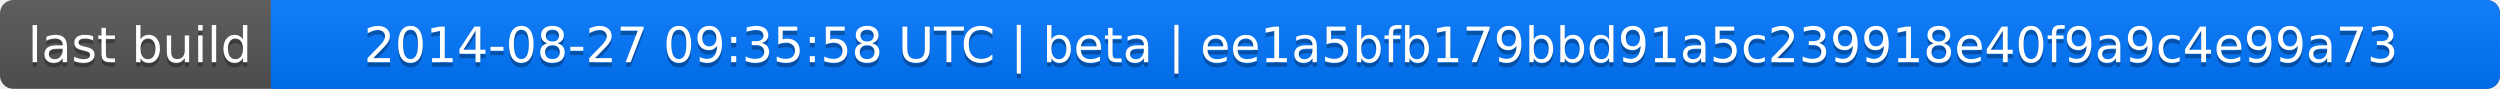
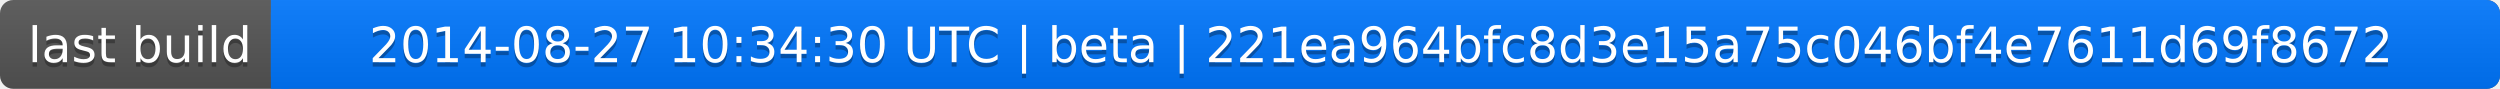
<svg xmlns="http://www.w3.org/2000/svg" width="563" height="20">
  <linearGradient id="a" x2="0" y2="100%">
    <stop offset="0" stop-color="#bbb" stop-opacity=".1" />
    <stop offset="1" stop-opacity=".1" />
  </linearGradient>
  <rect rx="3" width="563" height="20" fill="#555" />
  <rect rx="3" x="61" width="502" height="20" fill="#07f" />
  <path fill="#07f" d="M61 0h4v20h-4z" />
  <rect rx="3" width="563" height="20" fill="url(#a)" />
  <g fill="#fff" text-anchor="middle" font-family="DejaVu Sans,Verdana,Geneva,sans-serif" font-size="11">
    <text x="31.5" y="15" fill="#010101" fill-opacity=".3">last build</text>
    <text x="31.5" y="14">last build</text>
-     <text x="311" y="15" fill="#010101" fill-opacity=".3">2014-08-27 09:35:58 UTC | beta | ee1a5bfb179bbd91a5c239918e40f9a9c4e99a73</text>
-     <text x="311" y="14">2014-08-27 09:35:58 UTC | beta | ee1a5bfb179bbd91a5c239918e40f9a9c4e99a73</text>
+     <text x="311" y="15" fill="#010101" fill-opacity=".3">2014-08-27 10:34:30 UTC | beta | 221ea964bfc8d3e15a75c046bf4e7611d69f8672</text>
+     <text x="311" y="14">2014-08-27 10:34:30 UTC | beta | 221ea964bfc8d3e15a75c046bf4e7611d69f8672</text>
  </g>
</svg>
